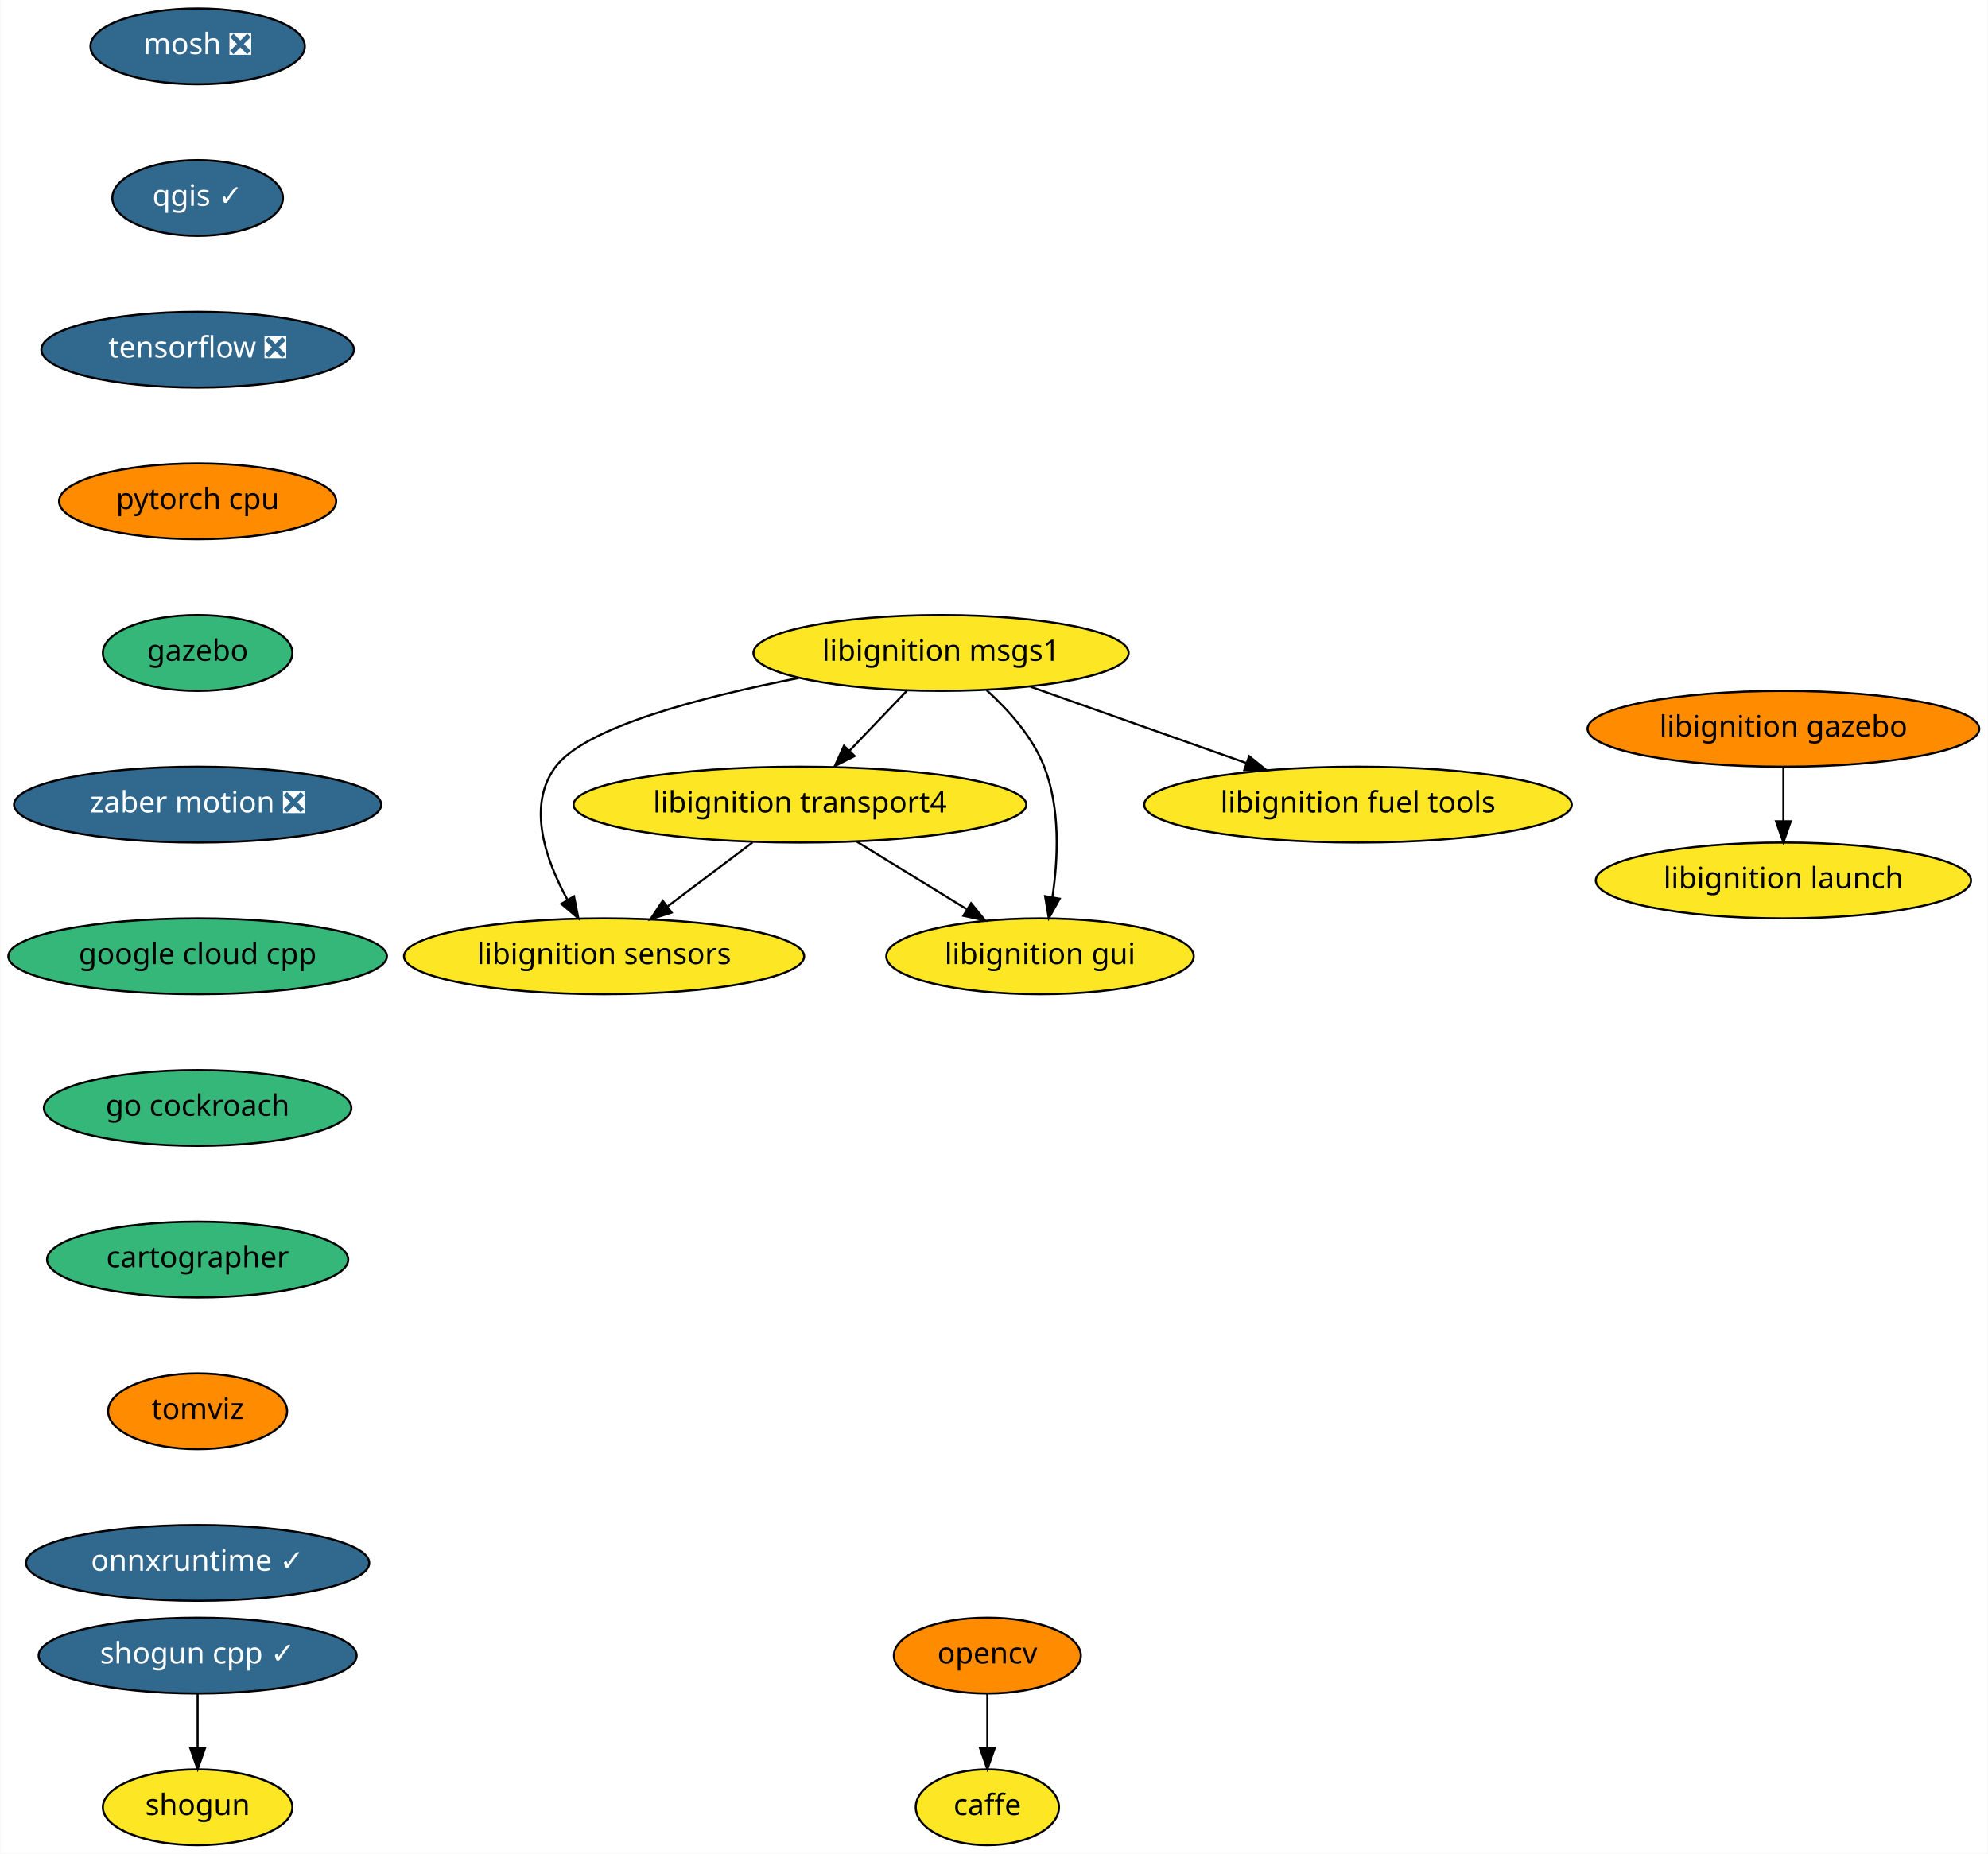
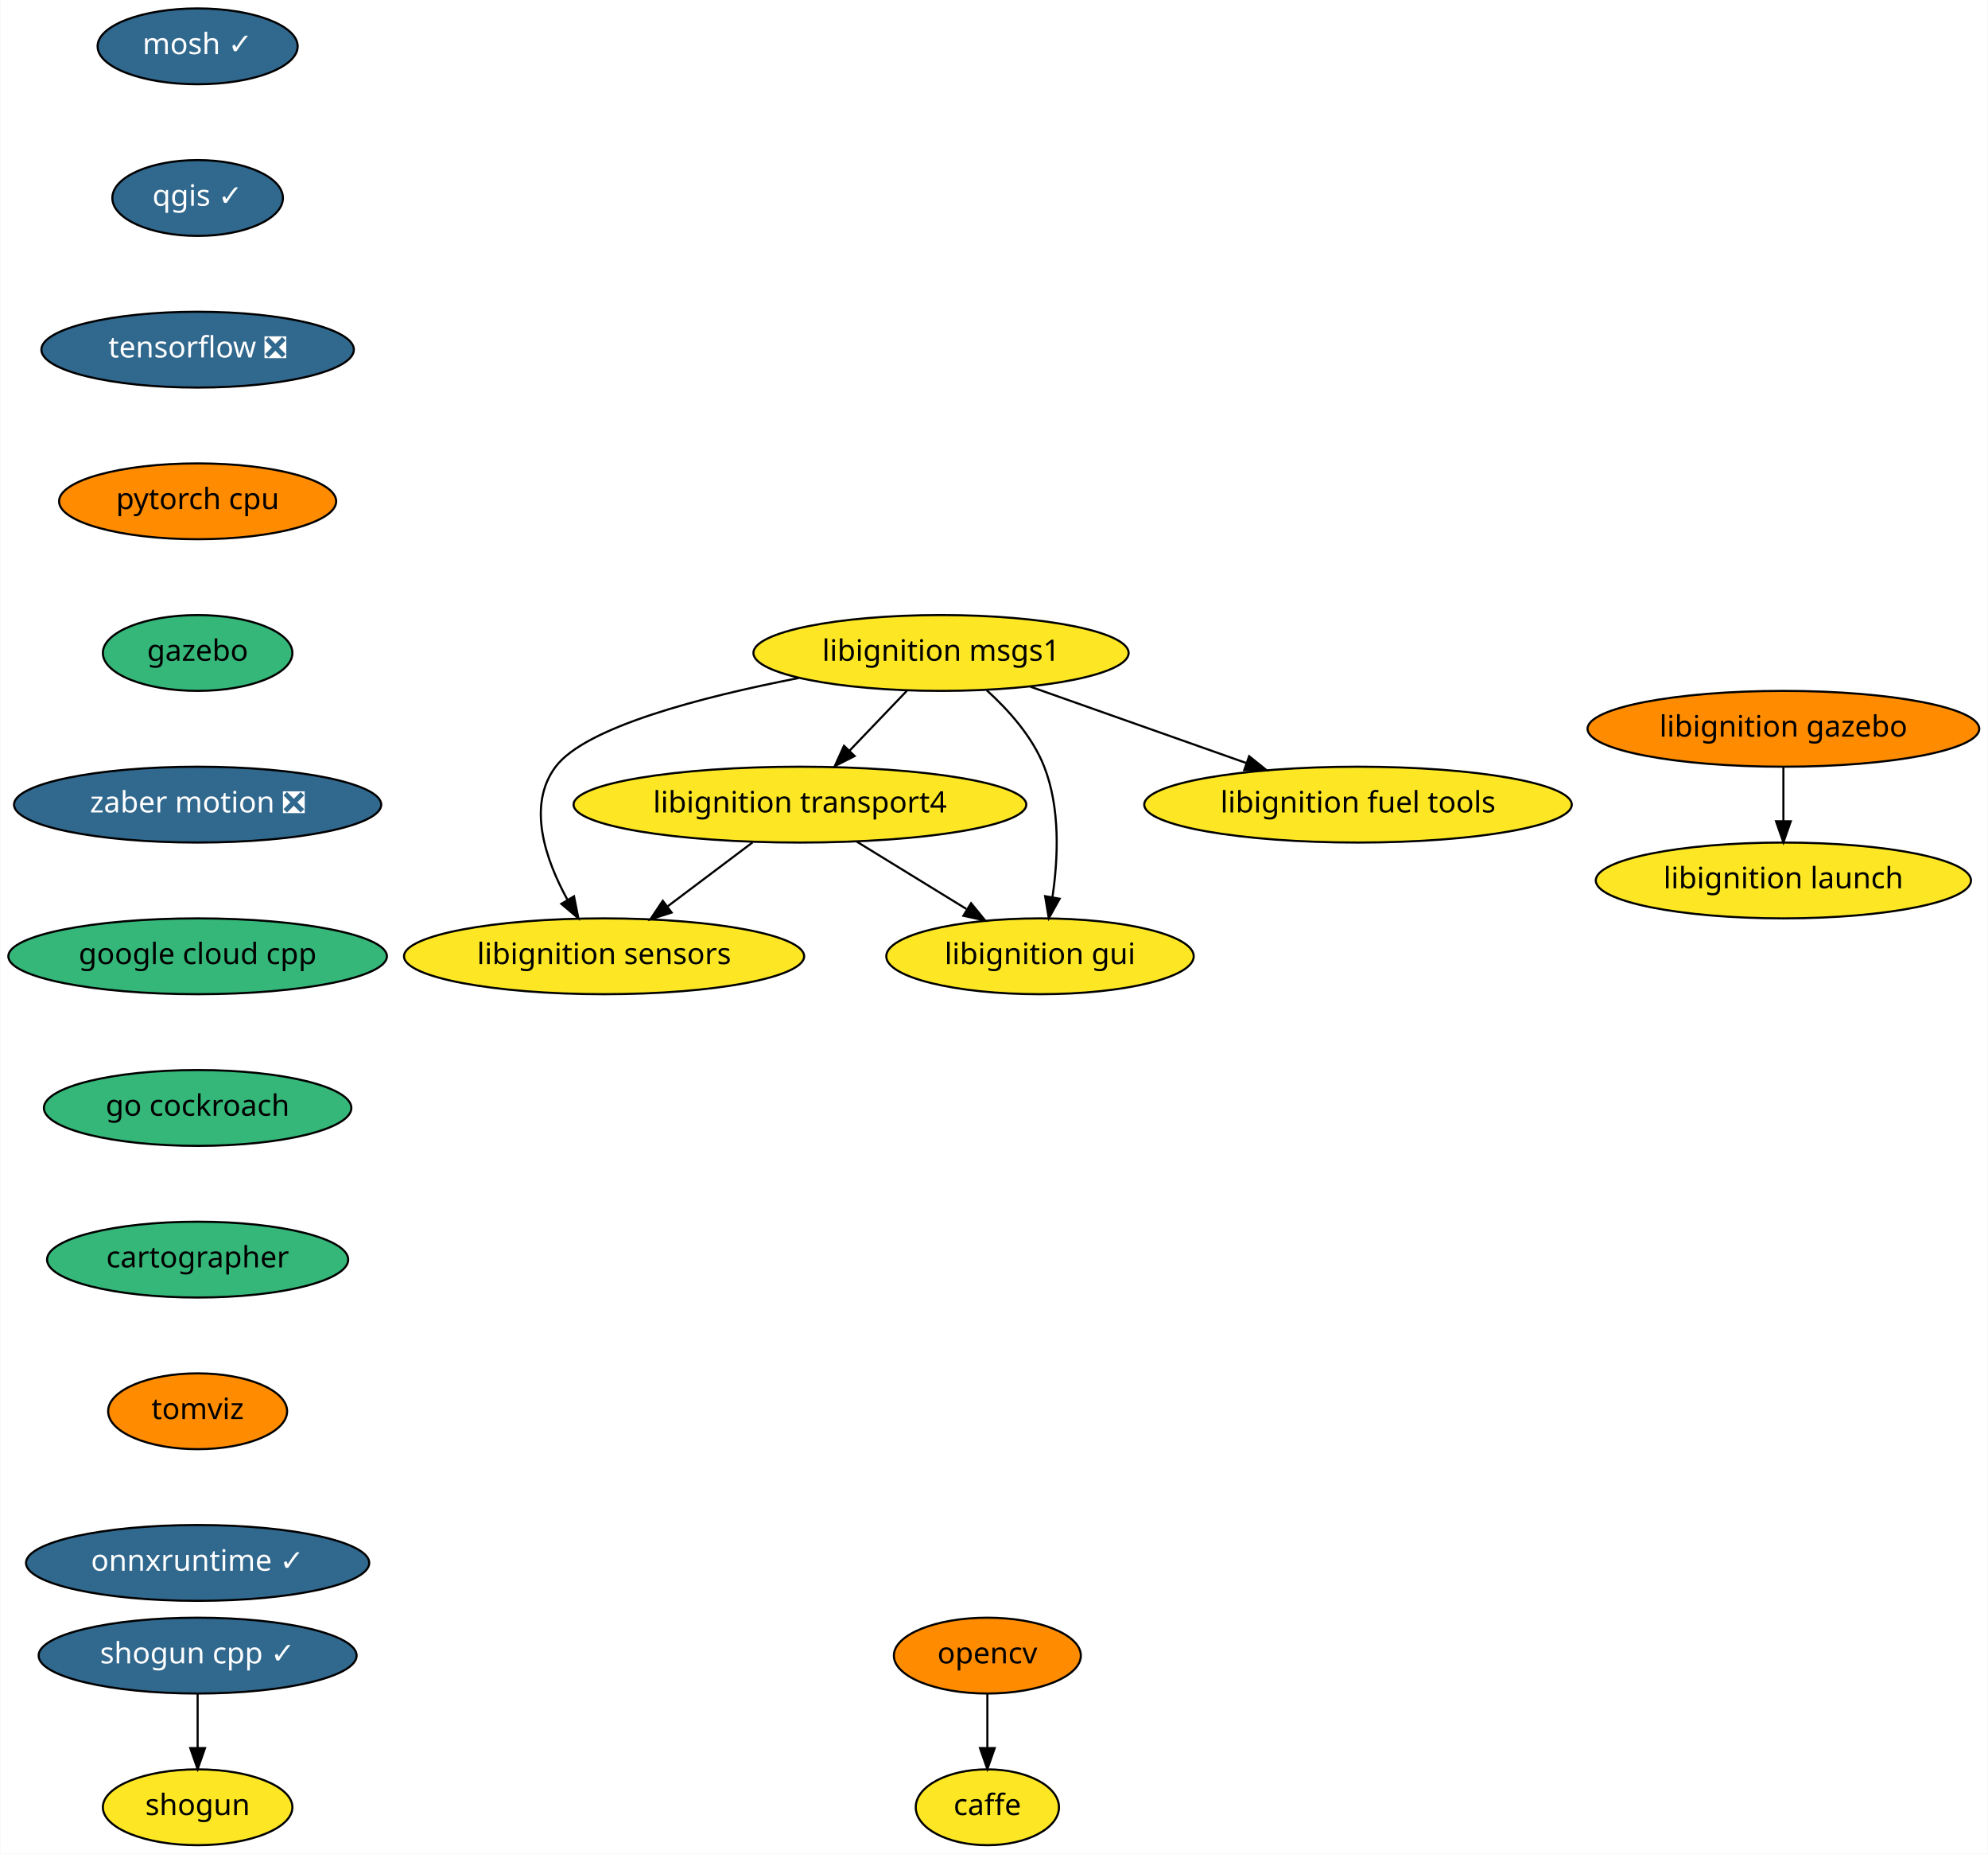
<svg xmlns="http://www.w3.org/2000/svg" xmlns:xlink="http://www.w3.org/1999/xlink" width="944pt" height="880pt" viewBox="0.00 0.00 943.69 880.00">
  <g id="graph0" class="graph" transform="scale(1 1) rotate(0) translate(4 876)">
    <polygon fill="white" stroke="transparent" points="-4,4 -4,-876 939.69,-876 939.69,4 -4,4" />
    <g id="node1" class="node">
      <g id="a_node1">
        <a xlink:href="https://github.com/conda-forge/caffe-feedstock" xlink:title="caffe">
          <ellipse fill="#fde725" stroke="black" cx="464.69" cy="-18" rx="34" ry="18" />
          <text text-anchor="middle" x="464.69" y="-14.3" font-family="Times-Roman" font-size="14.00">caffe</text>
        </a>
      </g>
    </g>
    <g id="node2" class="node">
      <g id="a_node2">
-         <a xlink:href="https://github.com/conda-forge/mosh-feedstock/pull/20" xlink:title="mosh ❎">
-           <ellipse fill="#31688e" stroke="black" cx="89.69" cy="-854" rx="50.89" ry="18" />
-           <text text-anchor="middle" x="89.69" y="-850.3" font-family="Times-Roman" font-size="14.00" fill="white">mosh ❎</text>
+         <a xlink:href="https://github.com/conda-forge/mosh-feedstock/pull/20" xlink:title="mosh ✓">
+           <ellipse fill="#31688e" stroke="black" cx="89.69" cy="-854" rx="47.5" ry="18" />
+           <text text-anchor="middle" x="89.69" y="-850.3" font-family="Times-Roman" font-size="14.00" fill="white">mosh ✓</text>
        </a>
      </g>
    </g>
    <g id="node3" class="node">
      <g id="a_node3">
        <a xlink:href="https://github.com/conda-forge/qgis-feedstock/pull/187" xlink:title="qgis ✓">
          <ellipse fill="#31688e" stroke="black" cx="89.69" cy="-782" rx="40.5" ry="18" />
          <text text-anchor="middle" x="89.69" y="-778.3" font-family="Times-Roman" font-size="14.00" fill="white">qgis ✓</text>
        </a>
      </g>
    </g>
    <g id="node5" class="node">
      <g id="a_node5">
        <a xlink:href="https://github.com/conda-forge/tensorflow-feedstock/pull/116" xlink:title="tensorflow ❎">
          <ellipse fill="#31688e" stroke="black" cx="89.69" cy="-710" rx="74.19" ry="18" />
          <text text-anchor="middle" x="89.69" y="-706.3" font-family="Times-Roman" font-size="14.00" fill="white">tensorflow ❎</text>
        </a>
      </g>
    </g>
    <g id="node4" class="node">
      <g id="a_node4">
        <a xlink:href="https://github.com/conda-forge/opencv-feedstock" xlink:title="opencv">
          <ellipse fill="#ff8c00" stroke="black" cx="464.69" cy="-90" rx="44.39" ry="18" />
          <text text-anchor="middle" x="464.69" y="-86.3" font-family="Times-Roman" font-size="14.00">opencv</text>
        </a>
      </g>
    </g>
    <g id="edge2" class="edge">
      <path fill="none" stroke="black" d="M464.69,-71.7C464.69,-63.98 464.69,-54.71 464.69,-46.11" />
      <polygon fill="black" stroke="black" points="468.19,-46.1 464.69,-36.1 461.19,-46.1 468.19,-46.1" />
    </g>
    <g id="node8" class="node">
      <g id="a_node8">
        <a xlink:href="https://github.com/conda-forge/pytorch-cpu-feedstock" xlink:title="pytorch cpu">
          <ellipse fill="#ff8c00" stroke="black" cx="89.69" cy="-638" rx="65.79" ry="18" />
          <text text-anchor="middle" x="89.69" y="-634.3" font-family="Times-Roman" font-size="14.00">pytorch cpu</text>
        </a>
      </g>
    </g>
    <g id="node6" class="node">
      <g id="a_node6">
        <a xlink:href="https://github.com/conda-forge/shogun-feedstock" xlink:title="shogun">
          <ellipse fill="#fde725" stroke="black" cx="89.69" cy="-18" rx="45" ry="18" />
          <text text-anchor="middle" x="89.69" y="-14.3" font-family="Times-Roman" font-size="14.00">shogun</text>
        </a>
      </g>
    </g>
    <g id="node7" class="node">
      <g id="a_node7">
        <a xlink:href="https://github.com/conda-forge/shogun-cpp-feedstock/pull/46" xlink:title="shogun cpp ✓">
          <ellipse fill="#31688e" stroke="black" cx="89.69" cy="-90" rx="75.5" ry="18" />
          <text text-anchor="middle" x="89.69" y="-86.3" font-family="Times-Roman" font-size="14.00" fill="white">shogun cpp ✓</text>
        </a>
      </g>
    </g>
    <g id="edge4" class="edge">
      <path fill="none" stroke="black" d="M89.69,-71.7C89.69,-63.98 89.69,-54.71 89.69,-46.11" />
      <polygon fill="black" stroke="black" points="93.19,-46.1 89.69,-36.1 86.19,-46.1 93.19,-46.1" />
    </g>
    <g id="node9" class="node">
      <g id="a_node9">
        <a xlink:href="https://github.com/conda-forge/gazebo-feedstock" xlink:title="gazebo">
          <ellipse fill="#35b779" stroke="black" cx="89.69" cy="-566" rx="45" ry="18" />
          <text text-anchor="middle" x="89.69" y="-562.3" font-family="Times-Roman" font-size="14.00">gazebo</text>
        </a>
      </g>
    </g>
    <g id="node15" class="node">
      <g id="a_node15">
        <a xlink:href="https://github.com/conda-forge/zaber-motion-feedstock/pull/35" xlink:title="zaber motion ❎">
          <ellipse fill="#31688e" stroke="black" cx="89.69" cy="-494" rx="87.18" ry="18" />
          <text text-anchor="middle" x="89.69" y="-490.3" font-family="Times-Roman" font-size="14.00" fill="white">zaber motion ❎</text>
        </a>
      </g>
    </g>
    <g id="node10" class="node">
      <g id="a_node10">
        <a xlink:href="https://github.com/conda-forge/libignition-transport4-feedstock" xlink:title="libignition transport4">
          <ellipse fill="#fde725" stroke="black" cx="375.69" cy="-494" rx="107.48" ry="18" />
          <text text-anchor="middle" x="375.69" y="-490.3" font-family="Times-Roman" font-size="14.00">libignition transport4</text>
        </a>
      </g>
    </g>
    <g id="node11" class="node">
      <g id="a_node11">
        <a xlink:href="https://github.com/conda-forge/libignition-sensors-feedstock" xlink:title="libignition sensors">
          <ellipse fill="#fde725" stroke="black" cx="282.69" cy="-422" rx="95" ry="18" />
          <text text-anchor="middle" x="282.69" y="-418.3" font-family="Times-Roman" font-size="14.00">libignition sensors</text>
        </a>
      </g>
    </g>
    <g id="edge7" class="edge">
      <path fill="none" stroke="black" d="M353.18,-476.05C341.1,-466.96 326.04,-455.63 312.95,-445.77" />
      <polygon fill="black" stroke="black" points="314.77,-442.76 304.68,-439.55 310.56,-448.36 314.77,-442.76" />
    </g>
    <g id="node12" class="node">
      <g id="a_node12">
        <a xlink:href="https://github.com/conda-forge/libignition-gui-feedstock" xlink:title="libignition gui">
          <ellipse fill="#fde725" stroke="black" cx="489.69" cy="-422" rx="73" ry="18" />
          <text text-anchor="middle" x="489.69" y="-418.3" font-family="Times-Roman" font-size="14.00">libignition gui</text>
        </a>
      </g>
    </g>
    <g id="edge8" class="edge">
      <path fill="none" stroke="black" d="M402.71,-476.41C418.26,-466.86 437.98,-454.75 454.71,-444.48" />
      <polygon fill="black" stroke="black" points="456.96,-447.2 463.65,-438.99 453.3,-441.24 456.96,-447.2" />
    </g>
    <g id="node13" class="node">
      <g id="a_node13">
        <a xlink:href="https://github.com/conda-forge/libignition-msgs1-feedstock" xlink:title="libignition msgs1">
          <ellipse fill="#fde725" stroke="black" cx="442.69" cy="-566" rx="89.08" ry="18" />
          <text text-anchor="middle" x="442.69" y="-562.3" font-family="Times-Roman" font-size="14.00">libignition msgs1</text>
        </a>
      </g>
    </g>
    <g id="edge9" class="edge">
      <path fill="none" stroke="black" d="M426.47,-548.05C418.28,-539.5 408.2,-528.96 399.18,-519.54" />
      <polygon fill="black" stroke="black" points="401.67,-517.08 392.23,-512.28 396.61,-521.92 401.67,-517.08" />
    </g>
    <g id="edge10" class="edge">
      <path fill="none" stroke="black" d="M375.02,-554.09C328.95,-545.13 273.85,-530.84 259.69,-512 245.93,-493.69 254.83,-467.94 265.3,-448.84" />
      <polygon fill="black" stroke="black" points="268.41,-450.46 270.48,-440.07 262.39,-446.9 268.41,-450.46" />
    </g>
    <g id="edge11" class="edge">
      <path fill="none" stroke="black" d="M464.33,-548.34C474.73,-538.94 486.12,-526.24 491.69,-512 499.42,-492.27 498.29,-468.15 495.58,-450" />
      <polygon fill="black" stroke="black" points="499.02,-449.33 493.86,-440.08 492.12,-450.53 499.02,-449.33" />
    </g>
    <g id="node14" class="node">
      <g id="a_node14">
        <a xlink:href="https://github.com/conda-forge/libignition-fuel-tools-feedstock" xlink:title="libignition fuel tools">
          <ellipse fill="#fde725" stroke="black" cx="640.69" cy="-494" rx="101.5" ry="18" />
          <text text-anchor="middle" x="640.69" y="-490.3" font-family="Times-Roman" font-size="14.00">libignition fuel tools</text>
        </a>
      </g>
    </g>
    <g id="edge12" class="edge">
      <path fill="none" stroke="black" d="M485.17,-549.98C515.13,-539.39 555.49,-525.12 587.59,-513.77" />
      <polygon fill="black" stroke="black" points="589,-516.99 597.26,-510.35 586.67,-510.39 589,-516.99" />
    </g>
    <g id="node16" class="node">
      <g id="a_node16">
        <a xlink:href="https://github.com/conda-forge/google-cloud-cpp-feedstock" xlink:title="google cloud cpp">
          <ellipse fill="#35b779" stroke="black" cx="89.69" cy="-422" rx="89.88" ry="18" />
          <text text-anchor="middle" x="89.69" y="-418.3" font-family="Times-Roman" font-size="14.00">google cloud cpp</text>
        </a>
      </g>
    </g>
    <g id="node17" class="node">
      <g id="a_node17">
        <a xlink:href="https://github.com/conda-forge/go-cockroach-feedstock" xlink:title="go cockroach">
          <ellipse fill="#35b779" stroke="black" cx="89.69" cy="-350" rx="73" ry="18" />
          <text text-anchor="middle" x="89.69" y="-346.3" font-family="Times-Roman" font-size="14.00">go cockroach</text>
        </a>
      </g>
    </g>
    <g id="node18" class="node">
      <g id="a_node18">
        <a xlink:href="https://github.com/conda-forge/cartographer-feedstock" xlink:title="cartographer">
          <ellipse fill="#35b779" stroke="black" cx="89.69" cy="-278" rx="71.5" ry="18" />
          <text text-anchor="middle" x="89.69" y="-274.3" font-family="Times-Roman" font-size="14.00">cartographer</text>
        </a>
      </g>
    </g>
    <g id="node19" class="node">
      <g id="a_node19">
        <a xlink:href="https://github.com/conda-forge/tomviz-feedstock" xlink:title="tomviz">
          <ellipse fill="#ff8c00" stroke="black" cx="89.69" cy="-206" rx="42.49" ry="18" />
          <text text-anchor="middle" x="89.69" y="-202.3" font-family="Times-Roman" font-size="14.00">tomviz</text>
        </a>
      </g>
    </g>
    <g id="node20" class="node">
      <g id="a_node20">
        <a xlink:href="https://github.com/conda-forge/onnxruntime-feedstock/pull/8" xlink:title="onnxruntime ✓">
          <ellipse fill="#31688e" stroke="black" cx="89.69" cy="-134" rx="81.49" ry="18" />
          <text text-anchor="middle" x="89.69" y="-130.3" font-family="Times-Roman" font-size="14.00" fill="white">onnxruntime ✓</text>
        </a>
      </g>
    </g>
    <g id="node21" class="node">
      <g id="a_node21">
        <a xlink:href="https://github.com/conda-forge/libignition-gazebo-feedstock" xlink:title="libignition gazebo">
          <ellipse fill="#ff8c00" stroke="black" cx="842.69" cy="-530" rx="93" ry="18" />
          <text text-anchor="middle" x="842.69" y="-526.3" font-family="Times-Roman" font-size="14.00">libignition gazebo</text>
        </a>
      </g>
    </g>
    <g id="node22" class="node">
      <g id="a_node22">
        <a xlink:href="https://github.com/conda-forge/libignition-launch-feedstock" xlink:title="libignition launch">
          <ellipse fill="#fde725" stroke="black" cx="842.69" cy="-458" rx="89.08" ry="18" />
          <text text-anchor="middle" x="842.69" y="-454.3" font-family="Times-Roman" font-size="14.00">libignition launch</text>
        </a>
      </g>
    </g>
    <g id="edge19" class="edge">
      <path fill="none" stroke="black" d="M842.69,-511.7C842.69,-503.98 842.69,-494.71 842.69,-486.11" />
      <polygon fill="black" stroke="black" points="846.19,-486.1 842.69,-476.1 839.19,-486.1 846.19,-486.1" />
    </g>
  </g>
</svg>
